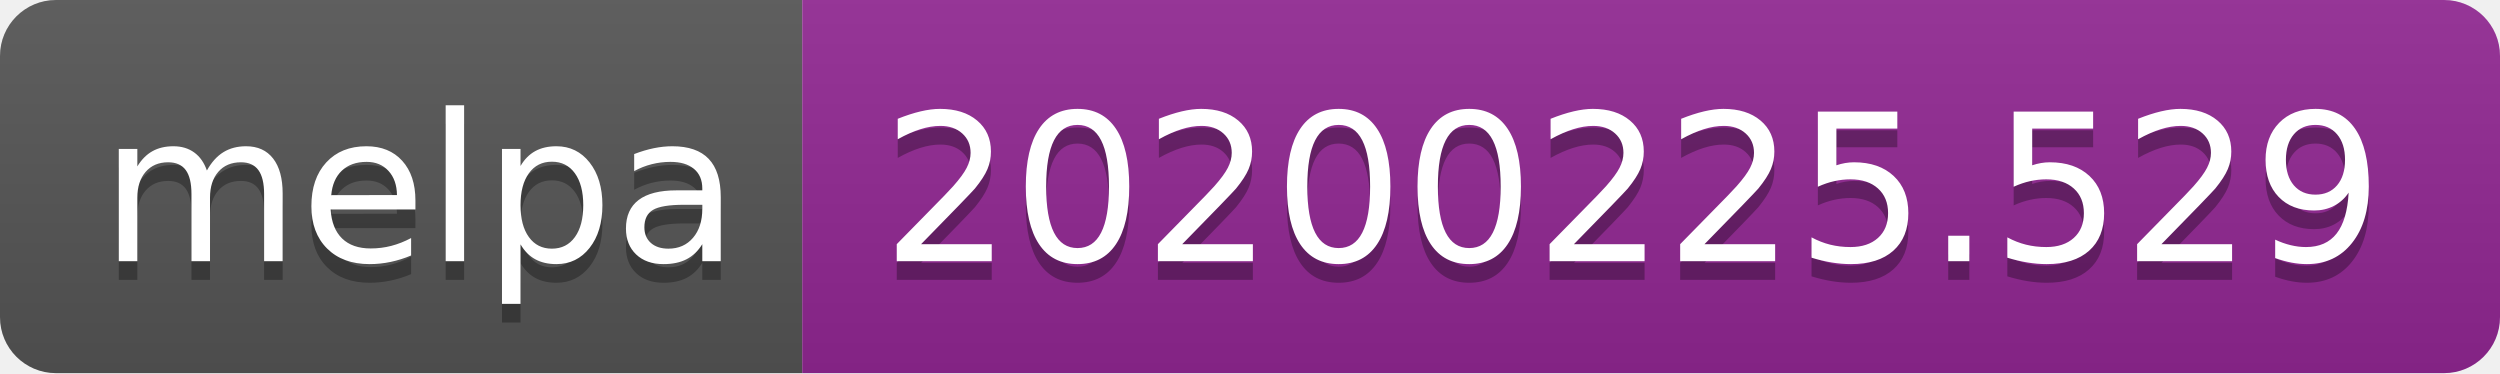
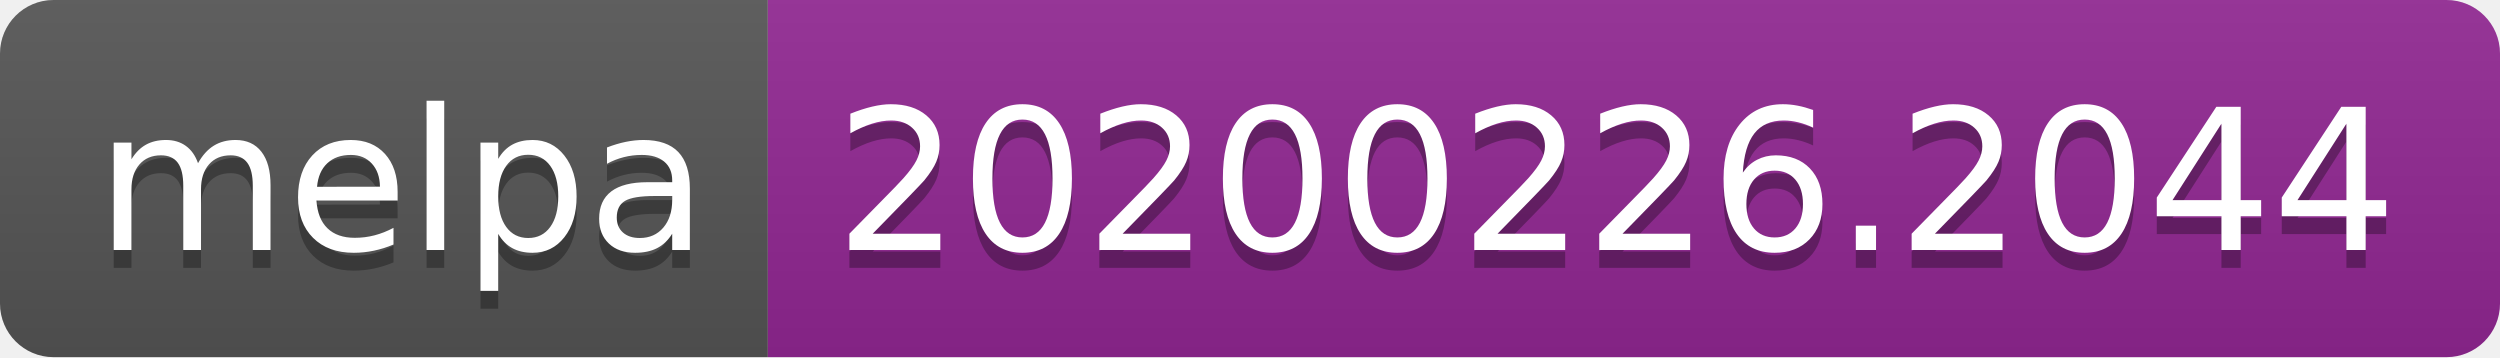
- <svg xmlns="http://www.w3.org/2000/svg" width="134" height="20">
+ <svg xmlns="http://www.w3.org/2000/svg" width="140" height="20">
  <linearGradient id="b" x2="0" y2="100%">
    <stop offset="0" stop-color="#bbb" stop-opacity=".1" />
    <stop offset="1" stop-opacity=".1" />
  </linearGradient>
  <clipPath id="a">
-     <rect width="134" height="20" rx="3" fill="#fff" />
+     <rect width="140" height="20" rx="3" fill="#fff" />
  </clipPath>
  <g clip-path="url(#a)">
    <path fill="#555" d="M0 0h43v20H0z" />
-     <path fill="#922793" d="M43 0h91v20H43z" />
-     <path fill="url(#b)" d="M0 0h134v20H0z" />
+     <path fill="#922793" d="M43 0h97v20H43z" />
+     <path fill="url(#b)" d="M0 0h140v20H0z" />
  </g>
  <g fill="#fff" text-anchor="middle" font-family="DejaVu Sans,Verdana,Geneva,sans-serif" font-size="110">
    <text x="225" y="150" fill="#010101" fill-opacity=".3" transform="scale(.1)" textLength="330">melpa</text>
    <text x="225" y="140" transform="scale(.1)" textLength="330">melpa</text>
-     <text x="875" y="150" fill="#010101" fill-opacity=".3" transform="scale(.1)" textLength="810">20200225.529</text>
-     <text x="875" y="140" transform="scale(.1)" textLength="810">20200225.529</text>
+     <text x="905" y="150" fill="#010101" fill-opacity=".3" transform="scale(.1)" textLength="870">20200226.2044</text>
+     <text x="905" y="140" transform="scale(.1)" textLength="870">20200226.2044</text>
  </g>
</svg>
